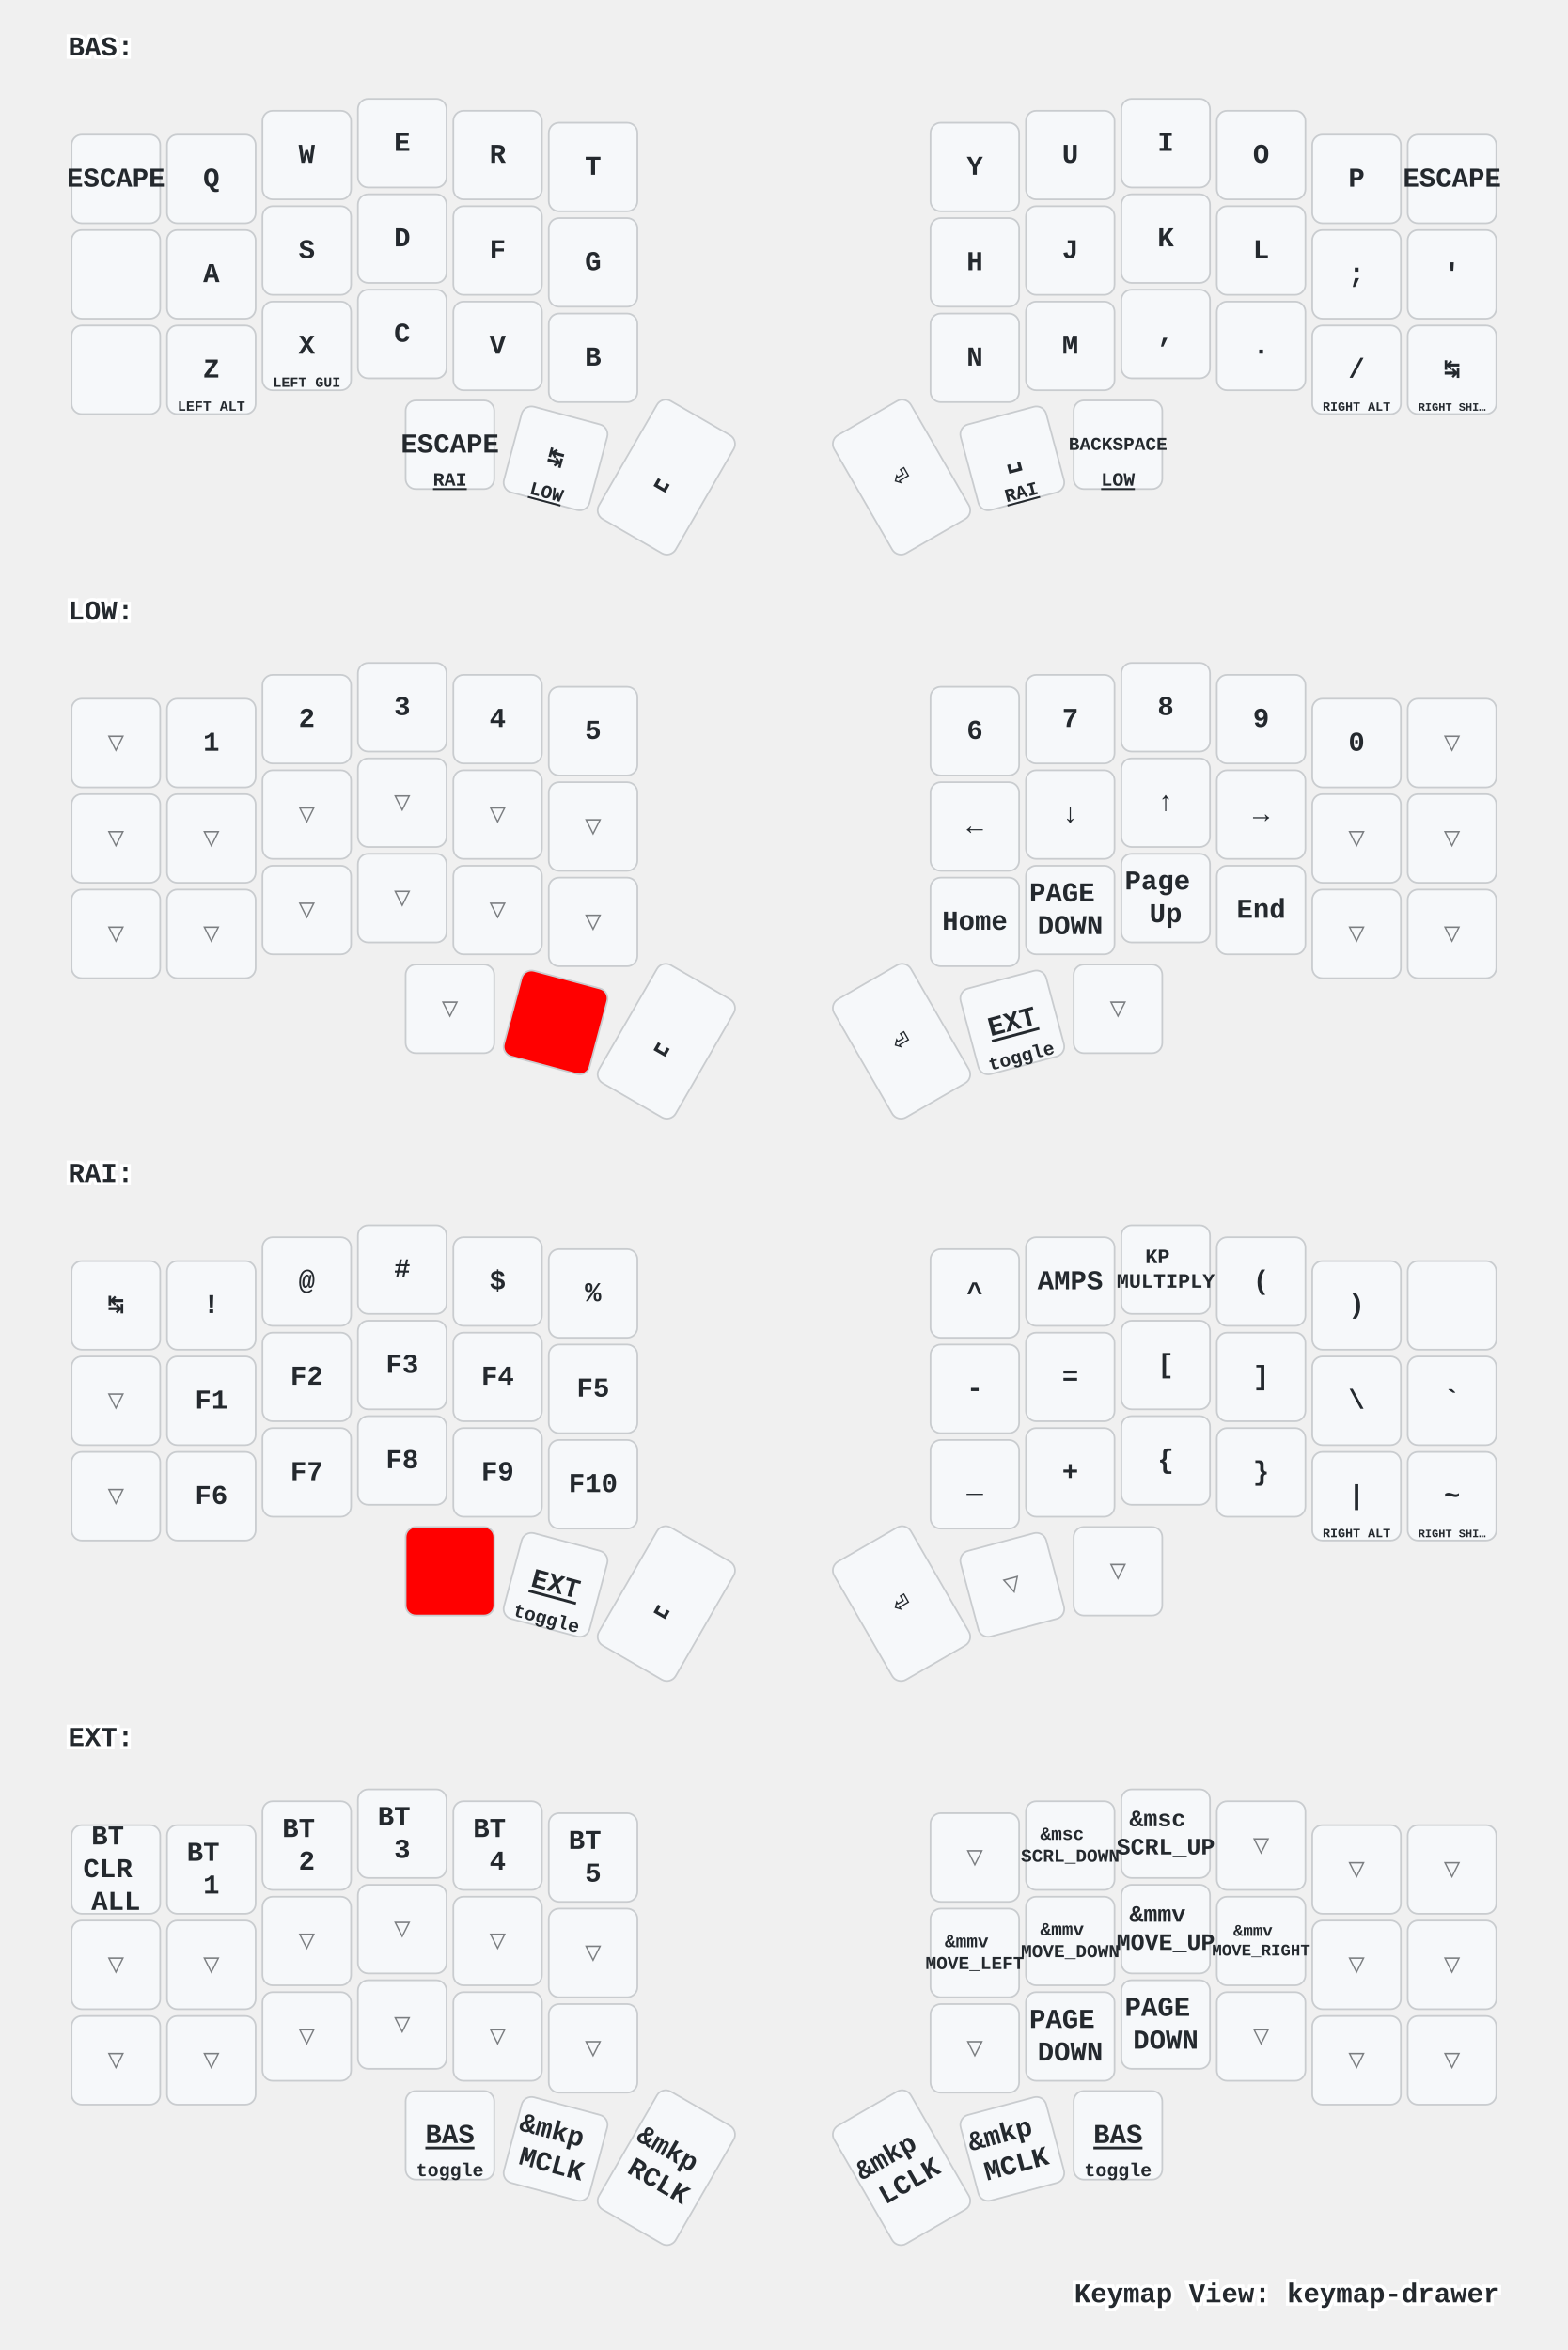
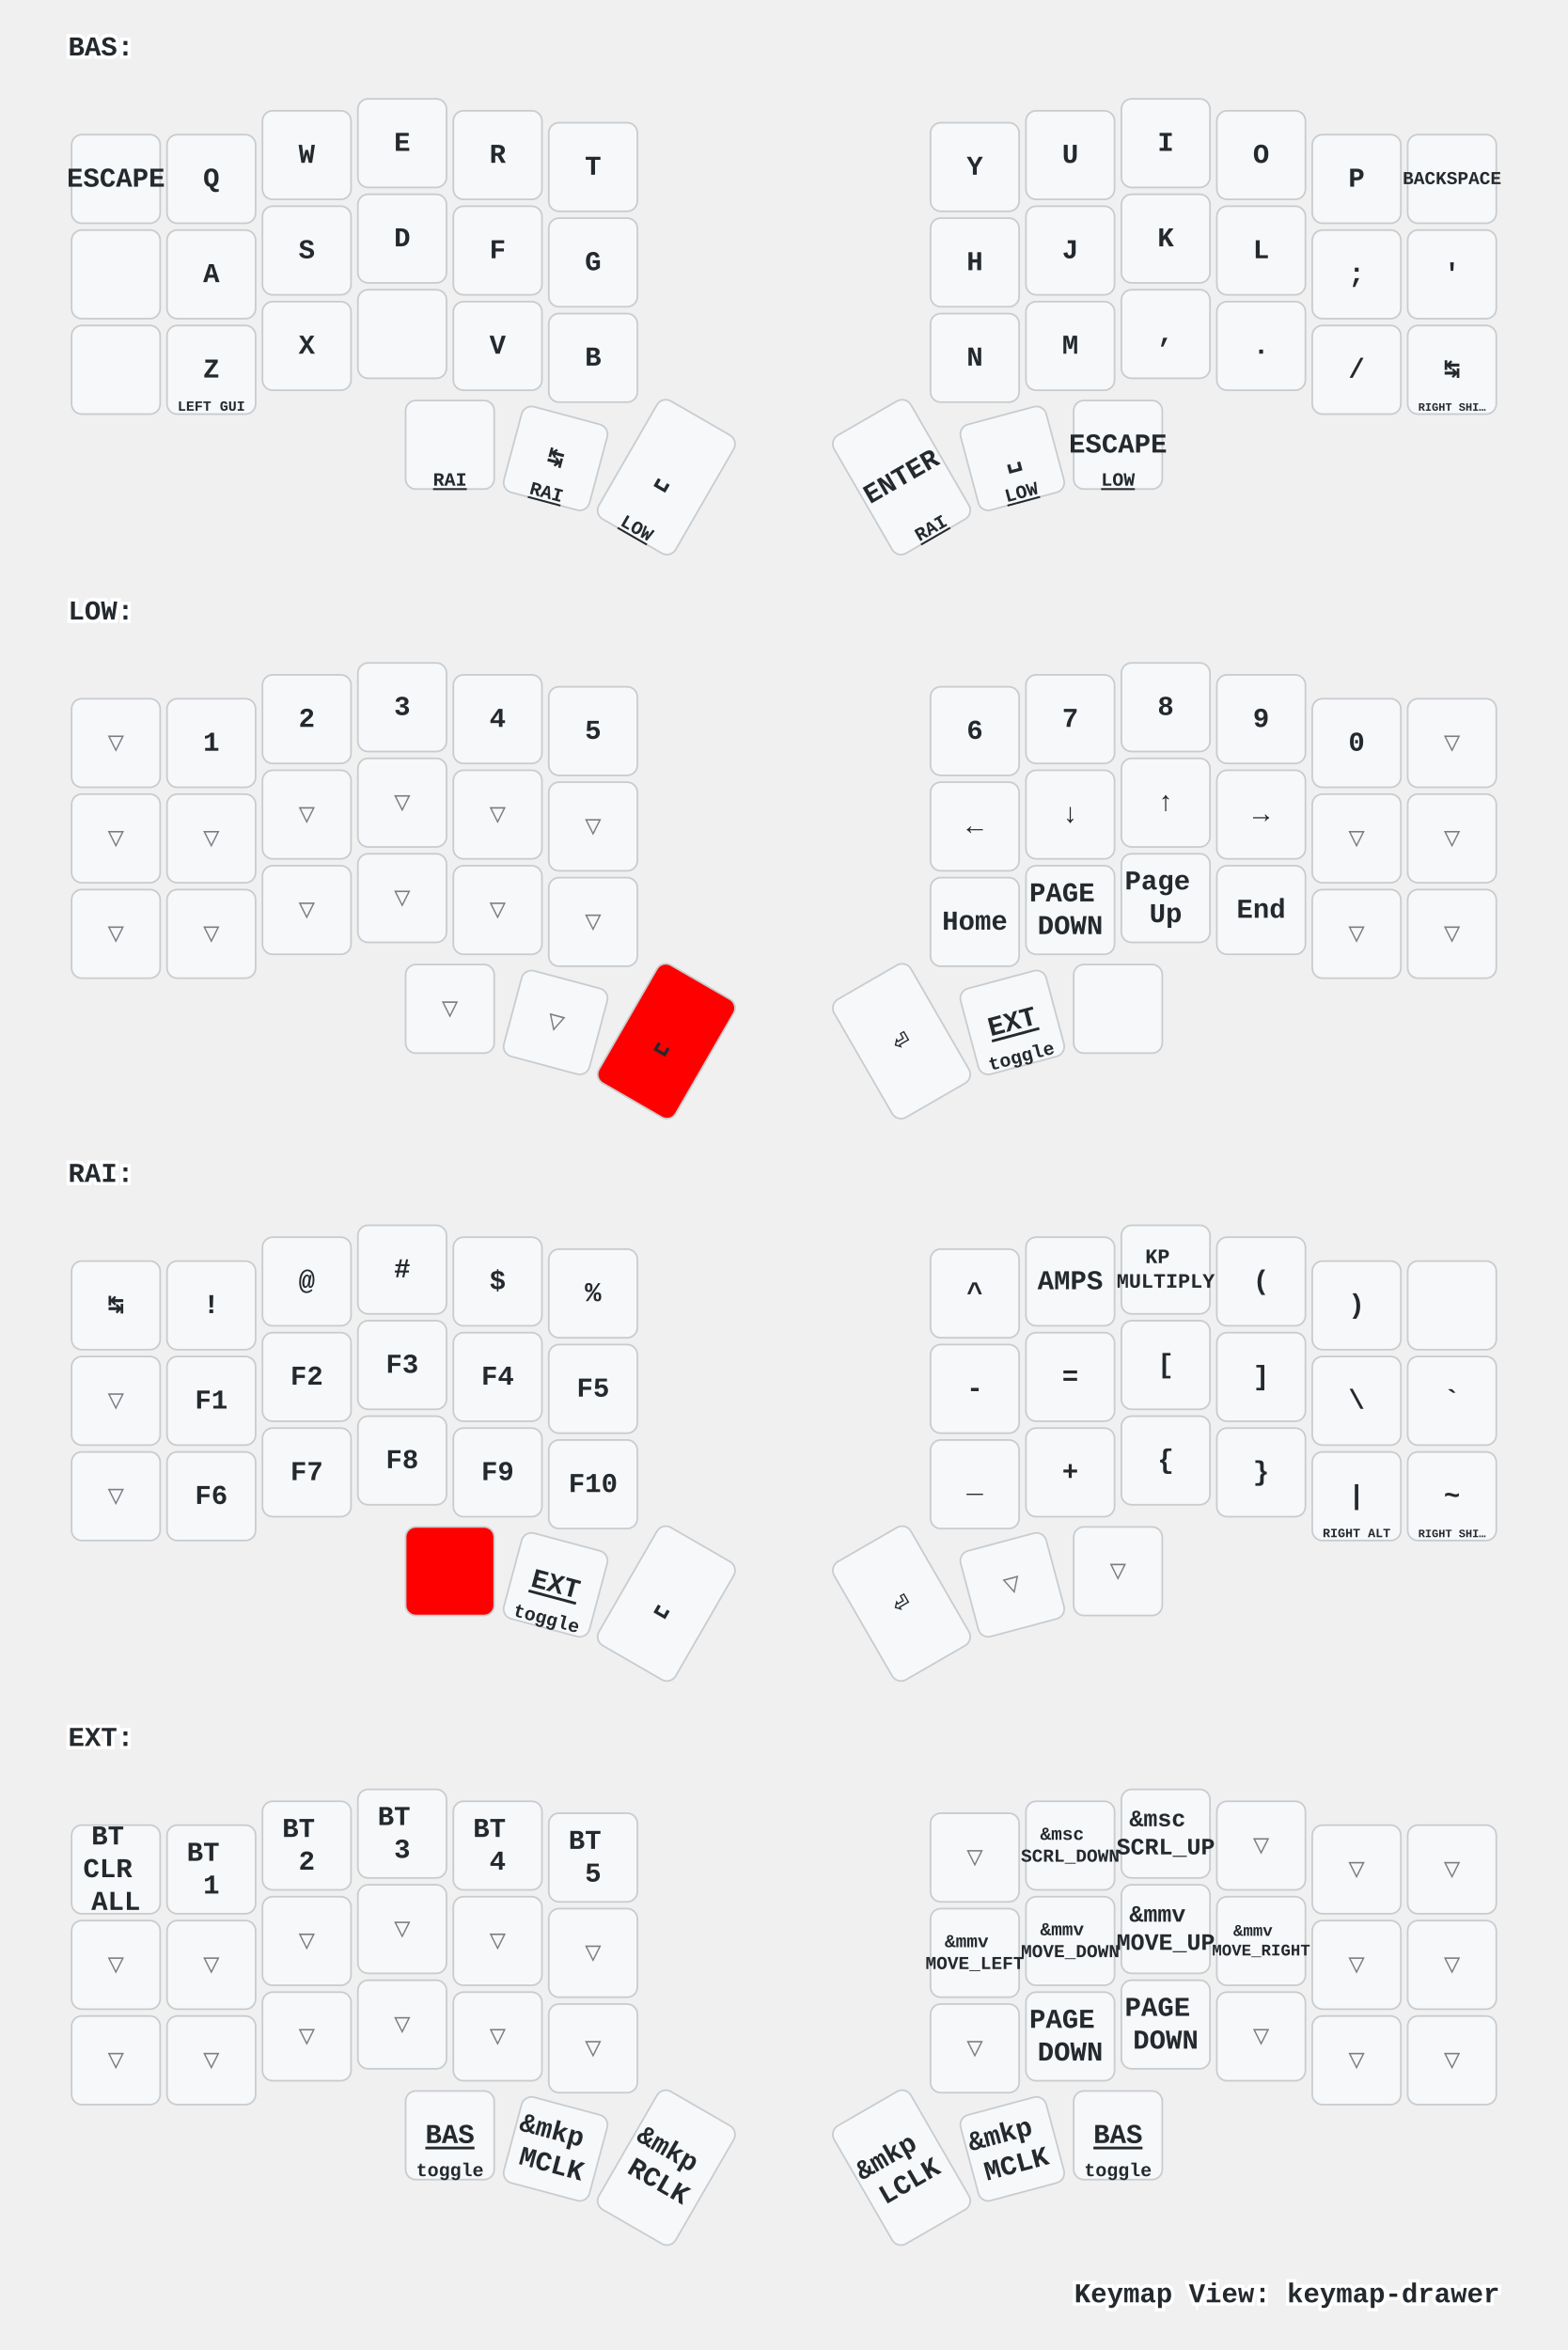
<svg xmlns="http://www.w3.org/2000/svg" xmlns:xlink="http://www.w3.org/1999/xlink" width="920" height="1379" viewBox="0 0 920 1379" class="keymap">
  <defs>/* start glyphs */
<svg id="mdi:apple-keyboard-command">
      <svg id="mdi-apple-keyboard-command" viewBox="0 0 24 24">
        <path d="M6,2A4,4 0 0,1 10,6V8H14V6A4,4 0 0,1 18,2A4,4 0 0,1 22,6A4,4 0 0,1 18,10H16V14H18A4,4 0 0,1 22,18A4,4 0 0,1 18,22A4,4 0 0,1 14,18V16H10V18A4,4 0 0,1 6,22A4,4 0 0,1 2,18A4,4 0 0,1 6,14H8V10H6A4,4 0 0,1 2,6A4,4 0 0,1 6,2M16,18A2,2 0 0,0 18,20A2,2 0 0,0 20,18A2,2 0 0,0 18,16H16V18M14,10H10V14H14V10M6,16A2,2 0 0,0 4,18A2,2 0 0,0 6,20A2,2 0 0,0 8,18V16H6M8,6A2,2 0 0,0 6,4A2,2 0 0,0 4,6A2,2 0 0,0 6,8H8V6M18,8A2,2 0 0,0 20,6A2,2 0 0,0 18,4A2,2 0 0,0 16,6V8H18Z" />
      </svg>
    </svg>
    <svg id="mdi:apple-keyboard-control">
      <svg id="mdi-apple-keyboard-control" viewBox="0 0 24 24">
        <path d="M19.78,11.78L18.36,13.19L12,6.83L5.64,13.19L4.22,11.78L12,4L19.78,11.78Z" />
+       </svg>
+     </svg>
+     <svg id="mdi:apple-keyboard-option">
+       <svg id="mdi-apple-keyboard-option" viewBox="0 0 24 24">
+         <path d="M3,4H9.11L16.15,18H21V20H14.88L7.84,6H3V4M14,4H21V6H14V4Z" />
      </svg>
    </svg>
    <svg id="mdi:apple-keyboard-shift">
      <svg id="mdi-apple-keyboard-shift" viewBox="0 0 24 24">
        <path d="M15,18V12H17.17L12,6.83L6.83,12H9V18H15M12,4L22,14H17V20H7V14H2L12,4Z" />
      </svg>
    </svg>
    <svg id="mdi:backspace-outline">
      <svg id="mdi-backspace-outline" viewBox="0 0 24 24">
        <path d="M19,15.59L17.59,17L14,13.41L10.41,17L9,15.59L12.59,12L9,8.41L10.41,7L14,10.59L17.59,7L19,8.41L15.41,12L19,15.59M22,3A2,2 0 0,1 24,5V19A2,2 0 0,1 22,21H7C6.31,21 5.77,20.64 5.41,20.11L0,12L5.41,3.88C5.77,3.35 6.31,3 7,3H22M22,5H7L2.28,12L7,19H22V5Z" />
      </svg>
    </svg>
  </defs>/* end glyphs */
<style>/* inherit to force styles through use tags */
svg path {
    fill: inherit;
}

/* font and background color specifications */
svg.keymap {
    font-family: SFMono-Regular,Consolas,Liberation Mono,Menlo,monospace;
    font-size: 14px;
    font-kerning: normal;
    text-rendering: optimizeLegibility;
    fill: #24292e;
}

/* default key styling */
rect.key {
    fill: #f6f8fa;
}

rect.key, rect.combo {
    stroke: #c9cccf;
    stroke-width: 1;
}

/* default key side styling, only used is draw_key_sides is set */
rect.side {
    filter: brightness(90%);
}

/* color accent for combo boxes */
rect.combo, rect.combo-separate {
    fill: #cdf;
}

/* color accent for held keys */
rect.held, rect.combo.held {
    fill: #fdd;
}

/* color accent for ghost (optional) keys */
rect.ghost, rect.combo.ghost {
    stroke-dasharray: 4, 4;
    stroke-width: 2;
}

text {
    text-anchor: middle;
    dominant-baseline: middle;
}

/* styling for layer labels */
text.label {
    font-weight: bold;
    text-anchor: start;
    stroke: white;
    stroke-width: 4;
    paint-order: stroke;
}

/* styling for optional footer */
text.footer {
    text-anchor: end;
    dominant-baseline: auto;
    stroke: white;
    stroke-width: 4;
    paint-order: stroke;
}

/* styling for combo tap, and key non-tap label text */
text.combo, text.hold, text.shifted, text.left, text.right {
    font-size: 11px;
}

text.hold {
    text-anchor: middle;
    dominant-baseline: auto;
}

text.shifted {
    text-anchor: middle;
    dominant-baseline: hanging;
}

text.left {
    text-anchor: start;
}

text.right {
    text-anchor: end;
}

text.layer-activator {
    text-decoration: underline;
}

/* styling for hold/shifted label text in combo box */
text.combo.hold, text.combo.shifted, text.combo.left, text.combo.right {
    font-size: 8px;
}

/* lighter symbol for transparent keys */
text.trans {
    fill: #7b7e81;
}

/* styling for combo dendrons */
path.combo {
    stroke-width: 1;
    stroke: gray;
    fill: none;
}

/* Start Tabler Icons Cleanup */
/* cannot use height/width with glyphs */
.icon-tabler &gt; path {
    fill: inherit;
    stroke: inherit;
    stroke-width: 2;
}
/* hide tabler's default box */
.icon-tabler &gt; path[stroke="none"][fill="none"] {
    visibility: hidden;
}
/* End Tabler Icons Cleanup */

/* For default sytles, see https://github.com/caksoylar/keymap-drawer/blob/main/keymap_drawer/config.py#L85 */

svg.keymap {
  font-family: Ubuntu Mono, Inconsolata, Consolas, Liberation Mono, Menlo, monospace;
  font-size: 16px;
  font-weight: bold;
  text-rendering: optimizeLegibility;
}

/* Color accent for held keys
red = #f00
green = #0f0
blue = #00f
yellow = #ff0
cyan = #0ff
magenta = #f0f
white = #fff
black = #000
grey = #888
light grey = #ccc
#ffc
*/
rect.held, rect.combo.held {
    fill: #f00;
}

/* Technique borrowed and extended from https://github.com/englmaxi/zmk-config/blob/master/keymap-drawer/config.yaml */
.sym_sub_text.tap {
  translate: -5px 2px;
  font-size: 20px;
}
.sym_sub_text.shifted {
  translate: 10px 13px;
  font-size: 10px;
  opacity: 1.0;
}
.combo.sym_sub_text.tap {
  translate: -1px 1px;
}
.combo.sym_sub_text.shifted {
  translate: 7px 5px;
  font-size: 10px;
  opacity: 1.0;
}

/* Toggle */
.toggle.shifted {
  translate: -10px 12px;
}

.toggle.hold {
  translate: 13px -23px;
}

/* Variant for tap-dances */
.tap_dance.tap {
  translate: -7px 0px;
  font-size: 12px;
}
.tap_dance.shifted {
  translate: 7px 17px;
  font-size: 12px;
  opacity: 1.0;
}

/* Variant for symbol next to symbol */
.sym_by_sym.tap {
  translate: -6px 0px;
}
.sym_by_sym.shifted {
  translate: 10px 12px;
  opacity: 1.0;
}

.combo.sym_by_sym.tap {
  translate: -35px 0px;
}
.combo.sym_by_sym.shifted {
  translate: 35px 20px;
  opacity: 1.0;
}

.combo.sym_by_sym.hold {
  visibility: hidden;
}

/* hide hold box for combo sym_by_sym */
.combo.sym_by_sym.hold &gt; path[stroke="none"][fill="none"] {
  visibility: hidden;
}
</style>
  <g transform="translate(40, 0)" class="layer-BAS">
    <text x="0" y="28" class="label" id="BAS">BAS:</text>
    <g transform="translate(0, 56)">
      <g transform="translate(28, 49)" class="key keypos-0">
        <rect rx="6" ry="6" x="-26" y="-26" width="52" height="52" class="key" />
        <text x="0" y="0" class="key tap">ESCAPE</text>
      </g>
      <g transform="translate(84, 49)" class="key keypos-1">
        <rect rx="6" ry="6" x="-26" y="-26" width="52" height="52" class="key" />
        <text x="0" y="0" class="key tap">Q</text>
      </g>
      <g transform="translate(140, 35)" class="key keypos-2">
        <rect rx="6" ry="6" x="-26" y="-26" width="52" height="52" class="key" />
        <text x="0" y="0" class="key tap">W</text>
      </g>
      <g transform="translate(196, 28)" class="key keypos-3">
        <rect rx="6" ry="6" x="-26" y="-26" width="52" height="52" class="key" />
        <text x="0" y="0" class="key tap">E</text>
      </g>
      <g transform="translate(252, 35)" class="key keypos-4">
        <rect rx="6" ry="6" x="-26" y="-26" width="52" height="52" class="key" />
        <text x="0" y="0" class="key tap">R</text>
      </g>
      <g transform="translate(308, 42)" class="key keypos-5">
        <rect rx="6" ry="6" x="-26" y="-26" width="52" height="52" class="key" />
        <text x="0" y="0" class="key tap">T</text>
      </g>
      <g transform="translate(532, 42)" class="key keypos-6">
        <rect rx="6" ry="6" x="-26" y="-26" width="52" height="52" class="key" />
        <text x="0" y="0" class="key tap">Y</text>
      </g>
      <g transform="translate(588, 35)" class="key keypos-7">
        <rect rx="6" ry="6" x="-26" y="-26" width="52" height="52" class="key" />
        <text x="0" y="0" class="key tap">U</text>
      </g>
      <g transform="translate(644, 28)" class="key keypos-8">
        <rect rx="6" ry="6" x="-26" y="-26" width="52" height="52" class="key" />
        <text x="0" y="0" class="key tap">I</text>
      </g>
      <g transform="translate(700, 35)" class="key keypos-9">
        <rect rx="6" ry="6" x="-26" y="-26" width="52" height="52" class="key" />
        <text x="0" y="0" class="key tap">O</text>
      </g>
      <g transform="translate(756, 49)" class="key keypos-10">
        <rect rx="6" ry="6" x="-26" y="-26" width="52" height="52" class="key" />
        <text x="0" y="0" class="key tap">P</text>
      </g>
      <g transform="translate(812, 49)" class="key keypos-11">
        <rect rx="6" ry="6" x="-26" y="-26" width="52" height="52" class="key" />
-         <text x="0" y="0" class="key tap">ESCAPE</text>
+         <text x="0" y="0" class="key tap">
+           <tspan style="font-size: 67%">BACKSPACE</tspan>
+         </text>
      </g>
      <g transform="translate(28, 105)" class="key keypos-12">
        <rect rx="6" ry="6" x="-26" y="-26" width="52" height="52" class="key" />
        <use href="#mdi:apple-keyboard-control" xlink:href="#mdi:apple-keyboard-control" x="-9" y="-9" height="18" width="18.0" class="key tap glyph mdi:apple-keyboard-control" />
      </g>
      <g transform="translate(84, 105)" class="key keypos-13">
        <rect rx="6" ry="6" x="-26" y="-26" width="52" height="52" class="key" />
        <text x="0" y="0" class="key tap">A</text>
      </g>
      <g transform="translate(140, 91)" class="key keypos-14">
        <rect rx="6" ry="6" x="-26" y="-26" width="52" height="52" class="key" />
        <text x="0" y="0" class="key tap">S</text>
      </g>
      <g transform="translate(196, 84)" class="key keypos-15">
        <rect rx="6" ry="6" x="-26" y="-26" width="52" height="52" class="key" />
        <text x="0" y="0" class="key tap">D</text>
      </g>
      <g transform="translate(252, 91)" class="key keypos-16">
        <rect rx="6" ry="6" x="-26" y="-26" width="52" height="52" class="key" />
        <text x="0" y="0" class="key tap">F</text>
      </g>
      <g transform="translate(308, 98)" class="key keypos-17">
        <rect rx="6" ry="6" x="-26" y="-26" width="52" height="52" class="key" />
        <text x="0" y="0" class="key tap">G</text>
      </g>
      <g transform="translate(532, 98)" class="key keypos-18">
        <rect rx="6" ry="6" x="-26" y="-26" width="52" height="52" class="key" />
        <text x="0" y="0" class="key tap">H</text>
      </g>
      <g transform="translate(588, 91)" class="key keypos-19">
        <rect rx="6" ry="6" x="-26" y="-26" width="52" height="52" class="key" />
        <text x="0" y="0" class="key tap">J</text>
      </g>
      <g transform="translate(644, 84)" class="key keypos-20">
        <rect rx="6" ry="6" x="-26" y="-26" width="52" height="52" class="key" />
        <text x="0" y="0" class="key tap">K</text>
      </g>
      <g transform="translate(700, 91)" class="key keypos-21">
        <rect rx="6" ry="6" x="-26" y="-26" width="52" height="52" class="key" />
        <text x="0" y="0" class="key tap">L</text>
      </g>
      <g transform="translate(756, 105)" class="key keypos-22">
        <rect rx="6" ry="6" x="-26" y="-26" width="52" height="52" class="key" />
        <text x="0" y="0" class="key tap">;</text>
      </g>
      <g transform="translate(812, 105)" class="key keypos-23">
        <rect rx="6" ry="6" x="-26" y="-26" width="52" height="52" class="key" />
        <text x="0" y="0" class="key tap">'</text>
        <use href="#mdi:apple-keyboard-control" xlink:href="#mdi:apple-keyboard-control" x="-8" y="9" height="15" width="15.0" class="key hold glyph mdi:apple-keyboard-control" />
      </g>
      <g transform="translate(28, 161)" class="key keypos-24">
        <rect rx="6" ry="6" x="-26" y="-26" width="52" height="52" class="key" />
        <use href="#mdi:apple-keyboard-shift" xlink:href="#mdi:apple-keyboard-shift" x="-9" y="-9" height="18" width="18.0" class="key tap glyph mdi:apple-keyboard-shift" />
      </g>
      <g transform="translate(84, 161)" class="key keypos-25">
        <rect rx="6" ry="6" x="-26" y="-26" width="52" height="52" class="key" />
        <text x="0" y="0" class="key tap">Z</text>
        <text x="0" y="24" class="key hold">
-           <tspan style="font-size: 75%">LEFT ALT</tspan>
+           <tspan style="font-size: 75%">LEFT GUI</tspan>
        </text>
      </g>
      <g transform="translate(140, 147)" class="key keypos-26">
        <rect rx="6" ry="6" x="-26" y="-26" width="52" height="52" class="key" />
        <text x="0" y="0" class="key tap">X</text>
-         <text x="0" y="24" class="key hold">
-           <tspan style="font-size: 75%">LEFT GUI</tspan>
-         </text>
+         <use href="#mdi:apple-keyboard-option" xlink:href="#mdi:apple-keyboard-option" x="-8" y="9" height="15" width="15.0" class="key hold glyph mdi:apple-keyboard-option" />
      </g>
      <g transform="translate(196, 140)" class="key keypos-27">
        <rect rx="6" ry="6" x="-26" y="-26" width="52" height="52" class="key" />
-         <text x="0" y="0" class="key tap">C</text>
-         <use href="#mdi:apple-keyboard-control" xlink:href="#mdi:apple-keyboard-control" x="-8" y="9" height="15" width="15.0" class="key hold glyph mdi:apple-keyboard-control" />
+         <use href="#mdi:apple-keyboard-control" xlink:href="#mdi:apple-keyboard-control" x="-9" y="-9" height="18" width="18.0" class="key tap glyph mdi:apple-keyboard-control" />
      </g>
      <g transform="translate(252, 147)" class="key keypos-28">
        <rect rx="6" ry="6" x="-26" y="-26" width="52" height="52" class="key" />
        <text x="0" y="0" class="key tap">V</text>
      </g>
      <g transform="translate(308, 154)" class="key keypos-29">
        <rect rx="6" ry="6" x="-26" y="-26" width="52" height="52" class="key" />
        <text x="0" y="0" class="key tap">B</text>
      </g>
      <g transform="translate(532, 154)" class="key keypos-30">
        <rect rx="6" ry="6" x="-26" y="-26" width="52" height="52" class="key" />
        <text x="0" y="0" class="key tap">N</text>
      </g>
      <g transform="translate(588, 147)" class="key keypos-31">
        <rect rx="6" ry="6" x="-26" y="-26" width="52" height="52" class="key" />
        <text x="0" y="0" class="key tap">M</text>
      </g>
      <g transform="translate(644, 140)" class="key keypos-32">
        <rect rx="6" ry="6" x="-26" y="-26" width="52" height="52" class="key" />
        <text x="0" y="0" class="key tap">,</text>
-         <use href="#mdi:apple-keyboard-control" xlink:href="#mdi:apple-keyboard-control" x="-8" y="9" height="15" width="15.0" class="key hold glyph mdi:apple-keyboard-control" />
      </g>
      <g transform="translate(700, 147)" class="key keypos-33">
        <rect rx="6" ry="6" x="-26" y="-26" width="52" height="52" class="key" />
        <text x="0" y="0" class="key tap">.</text>
+         <use href="#mdi:apple-keyboard-option" xlink:href="#mdi:apple-keyboard-option" x="-8" y="9" height="15" width="15.0" class="key hold glyph mdi:apple-keyboard-option" />
+       </g>
+       <g transform="translate(756, 161)" class="key keypos-34">
+         <rect rx="6" ry="6" x="-26" y="-26" width="52" height="52" class="key" />
+         <text x="0" y="0" class="key tap">/</text>
        <use href="#mdi:apple-keyboard-command" xlink:href="#mdi:apple-keyboard-command" x="-8" y="9" height="15" width="15.0" class="key hold glyph mdi:apple-keyboard-command" />
-       </g>
-       <g transform="translate(756, 161)" class="key keypos-34">
-         <rect rx="6" ry="6" x="-26" y="-26" width="52" height="52" class="key" />
-         <text x="0" y="0" class="key tap">/</text>
-         <text x="0" y="24" class="key hold">
-           <tspan style="font-size: 67%">RIGHT ALT</tspan>
-         </text>
      </g>
      <g transform="translate(812, 161)" class="key keypos-35">
        <rect rx="6" ry="6" x="-26" y="-26" width="52" height="52" class="key" />
        <text x="0" y="0" class="key tap">↹</text>
        <text x="0" y="24" class="key hold">
          <tspan style="font-size: 60%">RIGHT SHI…</tspan>
        </text>
      </g>
      <g transform="translate(224, 205)" class="key keypos-36">
        <rect rx="6" ry="6" x="-26" y="-26" width="52" height="52" class="key" />
-         <text x="0" y="0" class="key tap">ESCAPE</text>
+         <use href="#mdi:apple-keyboard-command" xlink:href="#mdi:apple-keyboard-command" x="-9" y="-9" height="18" width="18.0" class="key tap glyph mdi:apple-keyboard-command" />
        <a href="#RAI">
          <text x="0" y="24" class="key hold layer-activator">RAI</text>
        </a>
      </g>
      <g transform="translate(286, 213) rotate(15.0)" class="key keypos-37">
        <rect rx="6" ry="6" x="-26" y="-26" width="52" height="52" class="key" />
        <text x="0" y="0" class="key tap">↹</text>
+         <a href="#RAI">
+           <text x="0" y="24" class="key hold layer-activator">RAI</text>
+         </a>
+       </g>
+       <g transform="translate(351, 224) rotate(30.0)" class="key keypos-38">
+         <rect rx="6" ry="6" x="-26" y="-40" width="52" height="80" class="key" />
+         <text x="0" y="0" class="key tap">␣</text>
+         <a href="#LOW">
+           <text x="0" y="38" class="key hold layer-activator">LOW</text>
+         </a>
+       </g>
+       <g transform="translate(489, 224) rotate(-30.0)" class="key keypos-39">
+         <rect rx="6" ry="6" x="-26" y="-40" width="52" height="80" class="key" />
+         <text x="0" y="0" class="key tap">ENTER</text>
+         <a href="#RAI">
+           <text x="0" y="38" class="key hold layer-activator">RAI</text>
+         </a>
+       </g>
+       <g transform="translate(554, 213) rotate(-15.0)" class="key keypos-40">
+         <rect rx="6" ry="6" x="-26" y="-26" width="52" height="52" class="key" />
+         <text x="0" y="0" class="key tap">␣</text>
        <a href="#LOW">
          <text x="0" y="24" class="key hold layer-activator">LOW</text>
        </a>
      </g>
-       <g transform="translate(351, 224) rotate(30.0)" class="key keypos-38">
-         <rect rx="6" ry="6" x="-26" y="-40" width="52" height="80" class="key" />
-         <text x="0" y="0" class="key tap">␣</text>
-       </g>
-       <g transform="translate(489, 224) rotate(-30.0)" class="key keypos-39">
-         <rect rx="6" ry="6" x="-26" y="-40" width="52" height="80" class="key" />
-         <text x="0" y="0" class="key tap">⏎</text>
-       </g>
-       <g transform="translate(554, 213) rotate(-15.0)" class="key keypos-40">
-         <rect rx="6" ry="6" x="-26" y="-26" width="52" height="52" class="key" />
-         <text x="0" y="0" class="key tap">␣</text>
-         <a href="#RAI">
-           <text x="0" y="24" class="key hold layer-activator">RAI</text>
-         </a>
-       </g>
      <g transform="translate(616, 205)" class="key keypos-41">
        <rect rx="6" ry="6" x="-26" y="-26" width="52" height="52" class="key" />
-         <text x="0" y="0" class="key tap">
-           <tspan style="font-size: 67%">BACKSPACE</tspan>
-         </text>
+         <text x="0" y="0" class="key tap">ESCAPE</text>
        <a href="#LOW">
          <text x="0" y="24" class="key hold layer-activator">LOW</text>
        </a>
      </g>
    </g>
  </g>
  <g transform="translate(40, 331)" class="layer-LOW">
    <text x="0" y="28" class="label" id="LOW">LOW:</text>
    <g transform="translate(0, 56)">
      <g transform="translate(28, 49)" class="key trans keypos-0">
        <rect rx="6" ry="6" x="-26" y="-26" width="52" height="52" class="key trans" />
        <text x="0" y="0" class="key trans tap">▽</text>
      </g>
      <g transform="translate(84, 49)" class="key keypos-1">
        <rect rx="6" ry="6" x="-26" y="-26" width="52" height="52" class="key" />
        <text x="0" y="0" class="key tap">1</text>
      </g>
      <g transform="translate(140, 35)" class="key keypos-2">
        <rect rx="6" ry="6" x="-26" y="-26" width="52" height="52" class="key" />
        <text x="0" y="0" class="key tap">2</text>
      </g>
      <g transform="translate(196, 28)" class="key keypos-3">
        <rect rx="6" ry="6" x="-26" y="-26" width="52" height="52" class="key" />
        <text x="0" y="0" class="key tap">3</text>
      </g>
      <g transform="translate(252, 35)" class="key keypos-4">
        <rect rx="6" ry="6" x="-26" y="-26" width="52" height="52" class="key" />
        <text x="0" y="0" class="key tap">4</text>
      </g>
      <g transform="translate(308, 42)" class="key keypos-5">
        <rect rx="6" ry="6" x="-26" y="-26" width="52" height="52" class="key" />
        <text x="0" y="0" class="key tap">5</text>
      </g>
      <g transform="translate(532, 42)" class="key keypos-6">
        <rect rx="6" ry="6" x="-26" y="-26" width="52" height="52" class="key" />
        <text x="0" y="0" class="key tap">6</text>
      </g>
      <g transform="translate(588, 35)" class="key keypos-7">
        <rect rx="6" ry="6" x="-26" y="-26" width="52" height="52" class="key" />
        <text x="0" y="0" class="key tap">7</text>
      </g>
      <g transform="translate(644, 28)" class="key keypos-8">
        <rect rx="6" ry="6" x="-26" y="-26" width="52" height="52" class="key" />
        <text x="0" y="0" class="key tap">8</text>
      </g>
      <g transform="translate(700, 35)" class="key keypos-9">
        <rect rx="6" ry="6" x="-26" y="-26" width="52" height="52" class="key" />
        <text x="0" y="0" class="key tap">9</text>
      </g>
      <g transform="translate(756, 49)" class="key keypos-10">
        <rect rx="6" ry="6" x="-26" y="-26" width="52" height="52" class="key" />
        <text x="0" y="0" class="key tap">0</text>
      </g>
      <g transform="translate(812, 49)" class="key trans keypos-11">
        <rect rx="6" ry="6" x="-26" y="-26" width="52" height="52" class="key trans" />
        <text x="0" y="0" class="key trans tap">▽</text>
      </g>
      <g transform="translate(28, 105)" class="key trans keypos-12">
        <rect rx="6" ry="6" x="-26" y="-26" width="52" height="52" class="key trans" />
        <text x="0" y="0" class="key trans tap">▽</text>
      </g>
      <g transform="translate(84, 105)" class="key trans keypos-13">
        <rect rx="6" ry="6" x="-26" y="-26" width="52" height="52" class="key trans" />
        <text x="0" y="0" class="key trans tap">▽</text>
      </g>
      <g transform="translate(140, 91)" class="key trans keypos-14">
        <rect rx="6" ry="6" x="-26" y="-26" width="52" height="52" class="key trans" />
        <text x="0" y="0" class="key trans tap">▽</text>
      </g>
      <g transform="translate(196, 84)" class="key trans keypos-15">
        <rect rx="6" ry="6" x="-26" y="-26" width="52" height="52" class="key trans" />
        <text x="0" y="0" class="key trans tap">▽</text>
      </g>
      <g transform="translate(252, 91)" class="key trans keypos-16">
        <rect rx="6" ry="6" x="-26" y="-26" width="52" height="52" class="key trans" />
        <text x="0" y="0" class="key trans tap">▽</text>
      </g>
      <g transform="translate(308, 98)" class="key trans keypos-17">
        <rect rx="6" ry="6" x="-26" y="-26" width="52" height="52" class="key trans" />
        <text x="0" y="0" class="key trans tap">▽</text>
      </g>
      <g transform="translate(532, 98)" class="key keypos-18">
        <rect rx="6" ry="6" x="-26" y="-26" width="52" height="52" class="key" />
        <text x="0" y="0" class="key tap">←</text>
      </g>
      <g transform="translate(588, 91)" class="key keypos-19">
        <rect rx="6" ry="6" x="-26" y="-26" width="52" height="52" class="key" />
        <text x="0" y="0" class="key tap">↓</text>
      </g>
      <g transform="translate(644, 84)" class="key keypos-20">
        <rect rx="6" ry="6" x="-26" y="-26" width="52" height="52" class="key" />
        <text x="0" y="0" class="key tap">↑</text>
      </g>
      <g transform="translate(700, 91)" class="key keypos-21">
        <rect rx="6" ry="6" x="-26" y="-26" width="52" height="52" class="key" />
        <text x="0" y="0" class="key tap">→</text>
      </g>
      <g transform="translate(756, 105)" class="key trans keypos-22">
        <rect rx="6" ry="6" x="-26" y="-26" width="52" height="52" class="key trans" />
        <text x="0" y="0" class="key trans tap">▽</text>
      </g>
      <g transform="translate(812, 105)" class="key trans keypos-23">
        <rect rx="6" ry="6" x="-26" y="-26" width="52" height="52" class="key trans" />
        <text x="0" y="0" class="key trans tap">▽</text>
      </g>
      <g transform="translate(28, 161)" class="key trans keypos-24">
        <rect rx="6" ry="6" x="-26" y="-26" width="52" height="52" class="key trans" />
        <text x="0" y="0" class="key trans tap">▽</text>
      </g>
      <g transform="translate(84, 161)" class="key trans keypos-25">
        <rect rx="6" ry="6" x="-26" y="-26" width="52" height="52" class="key trans" />
        <text x="0" y="0" class="key trans tap">▽</text>
      </g>
      <g transform="translate(140, 147)" class="key trans keypos-26">
        <rect rx="6" ry="6" x="-26" y="-26" width="52" height="52" class="key trans" />
        <text x="0" y="0" class="key trans tap">▽</text>
      </g>
      <g transform="translate(196, 140)" class="key trans keypos-27">
        <rect rx="6" ry="6" x="-26" y="-26" width="52" height="52" class="key trans" />
        <text x="0" y="0" class="key trans tap">▽</text>
      </g>
      <g transform="translate(252, 147)" class="key trans keypos-28">
        <rect rx="6" ry="6" x="-26" y="-26" width="52" height="52" class="key trans" />
        <text x="0" y="0" class="key trans tap">▽</text>
      </g>
      <g transform="translate(308, 154)" class="key trans keypos-29">
        <rect rx="6" ry="6" x="-26" y="-26" width="52" height="52" class="key trans" />
        <text x="0" y="0" class="key trans tap">▽</text>
      </g>
      <g transform="translate(532, 154)" class="key keypos-30">
        <rect rx="6" ry="6" x="-26" y="-26" width="52" height="52" class="key" />
        <text x="0" y="0" class="key tap">Home</text>
      </g>
      <g transform="translate(588, 147)" class="key keypos-31">
        <rect rx="6" ry="6" x="-26" y="-26" width="52" height="52" class="key" />
        <text x="0" y="0" class="key tap">
          <tspan x="0" dy="-0.6em">PAGE</tspan>
          <tspan x="0" dy="1.2em">DOWN</tspan>
        </text>
      </g>
      <g transform="translate(644, 140)" class="key keypos-32">
        <rect rx="6" ry="6" x="-26" y="-26" width="52" height="52" class="key" />
        <text x="0" y="0" class="key tap">
          <tspan x="0" dy="-0.6em">Page</tspan>
          <tspan x="0" dy="1.2em">Up</tspan>
        </text>
      </g>
      <g transform="translate(700, 147)" class="key keypos-33">
        <rect rx="6" ry="6" x="-26" y="-26" width="52" height="52" class="key" />
        <text x="0" y="0" class="key tap">End</text>
      </g>
      <g transform="translate(756, 161)" class="key trans keypos-34">
        <rect rx="6" ry="6" x="-26" y="-26" width="52" height="52" class="key trans" />
        <text x="0" y="0" class="key trans tap">▽</text>
      </g>
      <g transform="translate(812, 161)" class="key trans keypos-35">
        <rect rx="6" ry="6" x="-26" y="-26" width="52" height="52" class="key trans" />
        <text x="0" y="0" class="key trans tap">▽</text>
      </g>
      <g transform="translate(224, 205)" class="key trans keypos-36">
        <rect rx="6" ry="6" x="-26" y="-26" width="52" height="52" class="key trans" />
        <text x="0" y="0" class="key trans tap">▽</text>
      </g>
-       <g transform="translate(286, 213) rotate(15.0)" class="key held keypos-37">
-         <rect rx="6" ry="6" x="-26" y="-26" width="52" height="52" class="key held" />
-       </g>
-       <g transform="translate(351, 224) rotate(30.0)" class="key keypos-38">
-         <rect rx="6" ry="6" x="-26" y="-40" width="52" height="80" class="key" />
-         <text x="0" y="0" class="key tap">␣</text>
+       <g transform="translate(286, 213) rotate(15.0)" class="key trans keypos-37">
+         <rect rx="6" ry="6" x="-26" y="-26" width="52" height="52" class="key trans" />
+         <text x="0" y="0" class="key trans tap">▽</text>
+       </g>
+       <g transform="translate(351, 224) rotate(30.0)" class="key held keypos-38">
+         <rect rx="6" ry="6" x="-26" y="-40" width="52" height="80" class="key held" />
+         <text x="0" y="0" class="key held tap">␣</text>
      </g>
      <g transform="translate(489, 224) rotate(-30.0)" class="key keypos-39">
        <rect rx="6" ry="6" x="-26" y="-40" width="52" height="80" class="key" />
        <text x="0" y="0" class="key tap">⏎</text>
      </g>
      <g transform="translate(554, 213) rotate(-15.0)" class="key keypos-40">
        <rect rx="6" ry="6" x="-26" y="-26" width="52" height="52" class="key" />
        <a href="#EXT">
          <text x="0" y="0" class="key tap layer-activator">EXT</text>
        </a>
        <text x="0" y="24" class="key hold">toggle</text>
      </g>
-       <g transform="translate(616, 205)" class="key trans keypos-41">
-         <rect rx="6" ry="6" x="-26" y="-26" width="52" height="52" class="key trans" />
-         <text x="0" y="0" class="key trans tap">▽</text>
+       <g transform="translate(616, 205)" class="key keypos-41">
+         <rect rx="6" ry="6" x="-26" y="-26" width="52" height="52" class="key" />
+         <use href="#mdi:apple-keyboard-command" xlink:href="#mdi:apple-keyboard-command" x="-9" y="-9" height="18" width="18.0" class="key tap glyph mdi:apple-keyboard-command" />
      </g>
    </g>
  </g>
  <g transform="translate(40, 661)" class="layer-RAI">
    <text x="0" y="28" class="label" id="RAI">RAI:</text>
    <g transform="translate(0, 56)">
      <g transform="translate(28, 49)" class="key keypos-0">
        <rect rx="6" ry="6" x="-26" y="-26" width="52" height="52" class="key" />
        <text x="0" y="0" class="key tap">↹</text>
      </g>
      <g transform="translate(84, 49)" class="key keypos-1">
        <rect rx="6" ry="6" x="-26" y="-26" width="52" height="52" class="key" />
        <text x="0" y="0" class="key tap">!</text>
      </g>
      <g transform="translate(140, 35)" class="key keypos-2">
        <rect rx="6" ry="6" x="-26" y="-26" width="52" height="52" class="key" />
        <text x="0" y="0" class="key tap">@</text>
      </g>
      <g transform="translate(196, 28)" class="key keypos-3">
        <rect rx="6" ry="6" x="-26" y="-26" width="52" height="52" class="key" />
        <text x="0" y="0" class="key tap">#</text>
      </g>
      <g transform="translate(252, 35)" class="key keypos-4">
        <rect rx="6" ry="6" x="-26" y="-26" width="52" height="52" class="key" />
        <text x="0" y="0" class="key tap">$</text>
      </g>
      <g transform="translate(308, 42)" class="key keypos-5">
        <rect rx="6" ry="6" x="-26" y="-26" width="52" height="52" class="key" />
        <text x="0" y="0" class="key tap">%</text>
      </g>
      <g transform="translate(532, 42)" class="key keypos-6">
        <rect rx="6" ry="6" x="-26" y="-26" width="52" height="52" class="key" />
        <text x="0" y="0" class="key tap">^</text>
      </g>
      <g transform="translate(588, 35)" class="key keypos-7">
        <rect rx="6" ry="6" x="-26" y="-26" width="52" height="52" class="key" />
        <text x="0" y="0" class="key tap">AMPS</text>
      </g>
      <g transform="translate(644, 28)" class="key keypos-8">
        <rect rx="6" ry="6" x="-26" y="-26" width="52" height="52" class="key" />
        <text x="0" y="0" class="key tap">
          <tspan x="0" dy="-0.6em" style="font-size: 75%">KP</tspan>
          <tspan x="0" dy="1.2em" style="font-size: 75%">MULTIPLY</tspan>
        </text>
      </g>
      <g transform="translate(700, 35)" class="key keypos-9">
        <rect rx="6" ry="6" x="-26" y="-26" width="52" height="52" class="key" />
        <text x="0" y="0" class="key tap">(</text>
      </g>
      <g transform="translate(756, 49)" class="key keypos-10">
        <rect rx="6" ry="6" x="-26" y="-26" width="52" height="52" class="key" />
        <text x="0" y="0" class="key tap">)</text>
      </g>
      <g transform="translate(812, 49)" class="key keypos-11">
        <rect rx="6" ry="6" x="-26" y="-26" width="52" height="52" class="key" />
        <use href="#mdi:backspace-outline" xlink:href="#mdi:backspace-outline" x="-9" y="-9" height="18" width="18.0" class="key tap glyph mdi:backspace-outline" />
      </g>
      <g transform="translate(28, 105)" class="key trans keypos-12">
        <rect rx="6" ry="6" x="-26" y="-26" width="52" height="52" class="key trans" />
        <text x="0" y="0" class="key trans tap">▽</text>
      </g>
      <g transform="translate(84, 105)" class="key keypos-13">
        <rect rx="6" ry="6" x="-26" y="-26" width="52" height="52" class="key" />
        <text x="0" y="0" class="key tap">F1</text>
      </g>
      <g transform="translate(140, 91)" class="key keypos-14">
        <rect rx="6" ry="6" x="-26" y="-26" width="52" height="52" class="key" />
        <text x="0" y="0" class="key tap">F2</text>
      </g>
      <g transform="translate(196, 84)" class="key keypos-15">
        <rect rx="6" ry="6" x="-26" y="-26" width="52" height="52" class="key" />
        <text x="0" y="0" class="key tap">F3</text>
      </g>
      <g transform="translate(252, 91)" class="key keypos-16">
        <rect rx="6" ry="6" x="-26" y="-26" width="52" height="52" class="key" />
        <text x="0" y="0" class="key tap">F4</text>
      </g>
      <g transform="translate(308, 98)" class="key keypos-17">
        <rect rx="6" ry="6" x="-26" y="-26" width="52" height="52" class="key" />
        <text x="0" y="0" class="key tap">F5</text>
      </g>
      <g transform="translate(532, 98)" class="key keypos-18">
        <rect rx="6" ry="6" x="-26" y="-26" width="52" height="52" class="key" />
        <text x="0" y="0" class="key tap">-</text>
      </g>
      <g transform="translate(588, 91)" class="key keypos-19">
        <rect rx="6" ry="6" x="-26" y="-26" width="52" height="52" class="key" />
        <text x="0" y="0" class="key tap">=</text>
      </g>
      <g transform="translate(644, 84)" class="key keypos-20">
        <rect rx="6" ry="6" x="-26" y="-26" width="52" height="52" class="key" />
        <text x="0" y="0" class="key tap">[</text>
      </g>
      <g transform="translate(700, 91)" class="key keypos-21">
        <rect rx="6" ry="6" x="-26" y="-26" width="52" height="52" class="key" />
        <text x="0" y="0" class="key tap">]</text>
      </g>
      <g transform="translate(756, 105)" class="key keypos-22">
        <rect rx="6" ry="6" x="-26" y="-26" width="52" height="52" class="key" />
        <text x="0" y="0" class="key tap">\</text>
      </g>
      <g transform="translate(812, 105)" class="key keypos-23">
        <rect rx="6" ry="6" x="-26" y="-26" width="52" height="52" class="key" />
        <text x="0" y="0" class="key tap">`</text>
        <use href="#mdi:apple-keyboard-control" xlink:href="#mdi:apple-keyboard-control" x="-8" y="9" height="15" width="15.0" class="key hold glyph mdi:apple-keyboard-control" />
      </g>
      <g transform="translate(28, 161)" class="key trans keypos-24">
        <rect rx="6" ry="6" x="-26" y="-26" width="52" height="52" class="key trans" />
        <text x="0" y="0" class="key trans tap">▽</text>
      </g>
      <g transform="translate(84, 161)" class="key keypos-25">
        <rect rx="6" ry="6" x="-26" y="-26" width="52" height="52" class="key" />
        <text x="0" y="0" class="key tap">F6</text>
      </g>
      <g transform="translate(140, 147)" class="key keypos-26">
        <rect rx="6" ry="6" x="-26" y="-26" width="52" height="52" class="key" />
        <text x="0" y="0" class="key tap">F7</text>
      </g>
      <g transform="translate(196, 140)" class="key keypos-27">
        <rect rx="6" ry="6" x="-26" y="-26" width="52" height="52" class="key" />
        <text x="0" y="0" class="key tap">F8</text>
      </g>
      <g transform="translate(252, 147)" class="key keypos-28">
        <rect rx="6" ry="6" x="-26" y="-26" width="52" height="52" class="key" />
        <text x="0" y="0" class="key tap">F9</text>
      </g>
      <g transform="translate(308, 154)" class="key keypos-29">
        <rect rx="6" ry="6" x="-26" y="-26" width="52" height="52" class="key" />
        <text x="0" y="0" class="key tap">F10</text>
      </g>
      <g transform="translate(532, 154)" class="key keypos-30">
        <rect rx="6" ry="6" x="-26" y="-26" width="52" height="52" class="key" />
        <text x="0" y="0" class="key tap">_</text>
      </g>
      <g transform="translate(588, 147)" class="key keypos-31">
        <rect rx="6" ry="6" x="-26" y="-26" width="52" height="52" class="key" />
        <text x="0" y="0" class="key tap">+</text>
      </g>
      <g transform="translate(644, 140)" class="key keypos-32">
        <rect rx="6" ry="6" x="-26" y="-26" width="52" height="52" class="key" />
        <text x="0" y="0" class="key tap">{</text>
      </g>
      <g transform="translate(700, 147)" class="key keypos-33">
        <rect rx="6" ry="6" x="-26" y="-26" width="52" height="52" class="key" />
        <text x="0" y="0" class="key tap">}</text>
      </g>
      <g transform="translate(756, 161)" class="key keypos-34">
        <rect rx="6" ry="6" x="-26" y="-26" width="52" height="52" class="key" />
        <text x="0" y="0" class="key tap">|</text>
        <text x="0" y="24" class="key hold">
          <tspan style="font-size: 67%">RIGHT ALT</tspan>
        </text>
      </g>
      <g transform="translate(812, 161)" class="key keypos-35">
        <rect rx="6" ry="6" x="-26" y="-26" width="52" height="52" class="key" />
        <text x="0" y="0" class="key tap">~</text>
        <text x="0" y="24" class="key hold">
          <tspan style="font-size: 60%">RIGHT SHI…</tspan>
        </text>
      </g>
      <g transform="translate(224, 205)" class="key held keypos-36">
        <rect rx="6" ry="6" x="-26" y="-26" width="52" height="52" class="key held" />
+         <use href="#mdi:apple-keyboard-command" xlink:href="#mdi:apple-keyboard-command" x="-9" y="-9" height="18" width="18.0" class="key held tap glyph mdi:apple-keyboard-command" />
      </g>
      <g transform="translate(286, 213) rotate(15.0)" class="key keypos-37">
        <rect rx="6" ry="6" x="-26" y="-26" width="52" height="52" class="key" />
        <a href="#EXT">
          <text x="0" y="0" class="key tap layer-activator">EXT</text>
        </a>
        <text x="0" y="24" class="key hold">toggle</text>
      </g>
      <g transform="translate(351, 224) rotate(30.0)" class="key keypos-38">
        <rect rx="6" ry="6" x="-26" y="-40" width="52" height="80" class="key" />
        <text x="0" y="0" class="key tap">␣</text>
      </g>
      <g transform="translate(489, 224) rotate(-30.0)" class="key keypos-39">
        <rect rx="6" ry="6" x="-26" y="-40" width="52" height="80" class="key" />
        <text x="0" y="0" class="key tap">⏎</text>
      </g>
      <g transform="translate(554, 213) rotate(-15.0)" class="key trans keypos-40">
        <rect rx="6" ry="6" x="-26" y="-26" width="52" height="52" class="key trans" />
        <text x="0" y="0" class="key trans tap">▽</text>
      </g>
      <g transform="translate(616, 205)" class="key trans keypos-41">
        <rect rx="6" ry="6" x="-26" y="-26" width="52" height="52" class="key trans" />
        <text x="0" y="0" class="key trans tap">▽</text>
      </g>
    </g>
  </g>
  <g transform="translate(40, 992)" class="layer-EXT">
    <text x="0" y="28" class="label" id="EXT">EXT:</text>
    <g transform="translate(0, 56)">
      <g transform="translate(28, 49)" class="key keypos-0">
        <rect rx="6" ry="6" x="-26" y="-26" width="52" height="52" class="key" />
        <text x="0" y="0" class="key tap">
          <tspan x="0" dy="-1.2em">BT</tspan>
          <tspan x="0" dy="1.2em">CLR</tspan>
          <tspan x="0" dy="1.2em">ALL</tspan>
        </text>
      </g>
      <g transform="translate(84, 49)" class="key keypos-1">
        <rect rx="6" ry="6" x="-26" y="-26" width="52" height="52" class="key" />
        <text x="0" y="0" class="key tap">
          <tspan x="0" dy="-0.6em">BT</tspan>
          <tspan x="0" dy="1.2em">1</tspan>
        </text>
      </g>
      <g transform="translate(140, 35)" class="key keypos-2">
        <rect rx="6" ry="6" x="-26" y="-26" width="52" height="52" class="key" />
        <text x="0" y="0" class="key tap">
          <tspan x="0" dy="-0.6em">BT</tspan>
          <tspan x="0" dy="1.2em">2</tspan>
        </text>
      </g>
      <g transform="translate(196, 28)" class="key keypos-3">
        <rect rx="6" ry="6" x="-26" y="-26" width="52" height="52" class="key" />
        <text x="0" y="0" class="key tap">
          <tspan x="0" dy="-0.6em">BT</tspan>
          <tspan x="0" dy="1.2em">3</tspan>
        </text>
      </g>
      <g transform="translate(252, 35)" class="key keypos-4">
        <rect rx="6" ry="6" x="-26" y="-26" width="52" height="52" class="key" />
        <text x="0" y="0" class="key tap">
          <tspan x="0" dy="-0.6em">BT</tspan>
          <tspan x="0" dy="1.2em">4</tspan>
        </text>
      </g>
      <g transform="translate(308, 42)" class="key keypos-5">
        <rect rx="6" ry="6" x="-26" y="-26" width="52" height="52" class="key" />
        <text x="0" y="0" class="key tap">
          <tspan x="0" dy="-0.6em">BT</tspan>
          <tspan x="0" dy="1.2em">5</tspan>
        </text>
      </g>
      <g transform="translate(532, 42)" class="key trans keypos-6">
        <rect rx="6" ry="6" x="-26" y="-26" width="52" height="52" class="key trans" />
        <text x="0" y="0" class="key trans tap">▽</text>
      </g>
      <g transform="translate(588, 35)" class="key keypos-7">
        <rect rx="6" ry="6" x="-26" y="-26" width="52" height="52" class="key" />
        <text x="0" y="0" class="key tap">
          <tspan x="0" dy="-0.6em" style="font-size: 67%">&amp;msc</tspan>
          <tspan x="0" dy="1.2em" style="font-size: 67%">SCRL_DOWN</tspan>
        </text>
      </g>
      <g transform="translate(644, 28)" class="key keypos-8">
        <rect rx="6" ry="6" x="-26" y="-26" width="52" height="52" class="key" />
        <text x="0" y="0" class="key tap">
          <tspan x="0" dy="-0.6em" style="font-size: 86%">&amp;msc</tspan>
          <tspan x="0" dy="1.2em" style="font-size: 86%">SCRL_UP</tspan>
        </text>
      </g>
      <g transform="translate(700, 35)" class="key trans keypos-9">
        <rect rx="6" ry="6" x="-26" y="-26" width="52" height="52" class="key trans" />
        <text x="0" y="0" class="key trans tap">▽</text>
      </g>
      <g transform="translate(756, 49)" class="key trans keypos-10">
        <rect rx="6" ry="6" x="-26" y="-26" width="52" height="52" class="key trans" />
        <text x="0" y="0" class="key trans tap">▽</text>
      </g>
      <g transform="translate(812, 49)" class="key trans keypos-11">
        <rect rx="6" ry="6" x="-26" y="-26" width="52" height="52" class="key trans" />
        <text x="0" y="0" class="key trans tap">▽</text>
      </g>
      <g transform="translate(28, 105)" class="key trans keypos-12">
        <rect rx="6" ry="6" x="-26" y="-26" width="52" height="52" class="key trans" />
        <text x="0" y="0" class="key trans tap">▽</text>
      </g>
      <g transform="translate(84, 105)" class="key trans keypos-13">
        <rect rx="6" ry="6" x="-26" y="-26" width="52" height="52" class="key trans" />
        <text x="0" y="0" class="key trans tap">▽</text>
      </g>
      <g transform="translate(140, 91)" class="key trans keypos-14">
        <rect rx="6" ry="6" x="-26" y="-26" width="52" height="52" class="key trans" />
        <text x="0" y="0" class="key trans tap">▽</text>
      </g>
      <g transform="translate(196, 84)" class="key trans keypos-15">
        <rect rx="6" ry="6" x="-26" y="-26" width="52" height="52" class="key trans" />
        <text x="0" y="0" class="key trans tap">▽</text>
      </g>
      <g transform="translate(252, 91)" class="key trans keypos-16">
        <rect rx="6" ry="6" x="-26" y="-26" width="52" height="52" class="key trans" />
        <text x="0" y="0" class="key trans tap">▽</text>
      </g>
      <g transform="translate(308, 98)" class="key trans keypos-17">
        <rect rx="6" ry="6" x="-26" y="-26" width="52" height="52" class="key trans" />
        <text x="0" y="0" class="key trans tap">▽</text>
      </g>
      <g transform="translate(532, 98)" class="key keypos-18">
        <rect rx="6" ry="6" x="-26" y="-26" width="52" height="52" class="key" />
        <text x="0" y="0" class="key tap">
          <tspan x="0" dy="-0.6em" style="font-size: 67%">&amp;mmv</tspan>
          <tspan x="0" dy="1.2em" style="font-size: 67%">MOVE_LEFT</tspan>
        </text>
      </g>
      <g transform="translate(588, 91)" class="key keypos-19">
        <rect rx="6" ry="6" x="-26" y="-26" width="52" height="52" class="key" />
        <text x="0" y="0" class="key tap">
          <tspan x="0" dy="-0.6em" style="font-size: 67%">&amp;mmv</tspan>
          <tspan x="0" dy="1.2em" style="font-size: 67%">MOVE_DOWN</tspan>
        </text>
      </g>
      <g transform="translate(644, 84)" class="key keypos-20">
        <rect rx="6" ry="6" x="-26" y="-26" width="52" height="52" class="key" />
        <text x="0" y="0" class="key tap">
          <tspan x="0" dy="-0.6em" style="font-size: 86%">&amp;mmv</tspan>
          <tspan x="0" dy="1.2em" style="font-size: 86%">MOVE_UP</tspan>
        </text>
      </g>
      <g transform="translate(700, 91)" class="key keypos-21">
        <rect rx="6" ry="6" x="-26" y="-26" width="52" height="52" class="key" />
        <text x="0" y="0" class="key tap">
          <tspan x="0" dy="-0.6em" style="font-size: 60%">&amp;mmv</tspan>
          <tspan x="0" dy="1.2em" style="font-size: 60%">MOVE_RIGHT</tspan>
        </text>
      </g>
      <g transform="translate(756, 105)" class="key trans keypos-22">
        <rect rx="6" ry="6" x="-26" y="-26" width="52" height="52" class="key trans" />
        <text x="0" y="0" class="key trans tap">▽</text>
      </g>
      <g transform="translate(812, 105)" class="key trans keypos-23">
        <rect rx="6" ry="6" x="-26" y="-26" width="52" height="52" class="key trans" />
        <text x="0" y="0" class="key trans tap">▽</text>
      </g>
      <g transform="translate(28, 161)" class="key trans keypos-24">
        <rect rx="6" ry="6" x="-26" y="-26" width="52" height="52" class="key trans" />
        <text x="0" y="0" class="key trans tap">▽</text>
      </g>
      <g transform="translate(84, 161)" class="key trans keypos-25">
        <rect rx="6" ry="6" x="-26" y="-26" width="52" height="52" class="key trans" />
        <text x="0" y="0" class="key trans tap">▽</text>
      </g>
      <g transform="translate(140, 147)" class="key trans keypos-26">
        <rect rx="6" ry="6" x="-26" y="-26" width="52" height="52" class="key trans" />
        <text x="0" y="0" class="key trans tap">▽</text>
      </g>
      <g transform="translate(196, 140)" class="key trans keypos-27">
        <rect rx="6" ry="6" x="-26" y="-26" width="52" height="52" class="key trans" />
        <text x="0" y="0" class="key trans tap">▽</text>
      </g>
      <g transform="translate(252, 147)" class="key trans keypos-28">
        <rect rx="6" ry="6" x="-26" y="-26" width="52" height="52" class="key trans" />
        <text x="0" y="0" class="key trans tap">▽</text>
      </g>
      <g transform="translate(308, 154)" class="key trans keypos-29">
        <rect rx="6" ry="6" x="-26" y="-26" width="52" height="52" class="key trans" />
        <text x="0" y="0" class="key trans tap">▽</text>
      </g>
      <g transform="translate(532, 154)" class="key trans keypos-30">
        <rect rx="6" ry="6" x="-26" y="-26" width="52" height="52" class="key trans" />
        <text x="0" y="0" class="key trans tap">▽</text>
      </g>
      <g transform="translate(588, 147)" class="key keypos-31">
        <rect rx="6" ry="6" x="-26" y="-26" width="52" height="52" class="key" />
        <text x="0" y="0" class="key tap">
          <tspan x="0" dy="-0.6em">PAGE</tspan>
          <tspan x="0" dy="1.2em">DOWN</tspan>
        </text>
      </g>
      <g transform="translate(644, 140)" class="key keypos-32">
        <rect rx="6" ry="6" x="-26" y="-26" width="52" height="52" class="key" />
        <text x="0" y="0" class="key tap">
          <tspan x="0" dy="-0.6em">PAGE</tspan>
          <tspan x="0" dy="1.2em">DOWN</tspan>
        </text>
      </g>
      <g transform="translate(700, 147)" class="key trans keypos-33">
        <rect rx="6" ry="6" x="-26" y="-26" width="52" height="52" class="key trans" />
        <text x="0" y="0" class="key trans tap">▽</text>
      </g>
      <g transform="translate(756, 161)" class="key trans keypos-34">
        <rect rx="6" ry="6" x="-26" y="-26" width="52" height="52" class="key trans" />
        <text x="0" y="0" class="key trans tap">▽</text>
      </g>
      <g transform="translate(812, 161)" class="key trans keypos-35">
        <rect rx="6" ry="6" x="-26" y="-26" width="52" height="52" class="key trans" />
        <text x="0" y="0" class="key trans tap">▽</text>
      </g>
      <g transform="translate(224, 205)" class="key keypos-36">
        <rect rx="6" ry="6" x="-26" y="-26" width="52" height="52" class="key" />
        <a href="#BAS">
          <text x="0" y="0" class="key tap layer-activator">BAS</text>
        </a>
        <text x="0" y="24" class="key hold">toggle</text>
      </g>
      <g transform="translate(286, 213) rotate(15.0)" class="key keypos-37">
        <rect rx="6" ry="6" x="-26" y="-26" width="52" height="52" class="key" />
        <text x="0" y="0" class="key tap">
          <tspan x="0" dy="-0.6em">&amp;mkp</tspan>
          <tspan x="0" dy="1.2em">MCLK</tspan>
        </text>
      </g>
      <g transform="translate(351, 224) rotate(30.0)" class="key keypos-38">
        <rect rx="6" ry="6" x="-26" y="-40" width="52" height="80" class="key" />
        <text x="0" y="0" class="key tap">
          <tspan x="0" dy="-0.6em">&amp;mkp</tspan>
          <tspan x="0" dy="1.2em">RCLK</tspan>
        </text>
      </g>
      <g transform="translate(489, 224) rotate(-30.0)" class="key keypos-39">
        <rect rx="6" ry="6" x="-26" y="-40" width="52" height="80" class="key" />
        <text x="0" y="0" class="key tap">
          <tspan x="0" dy="-0.6em">&amp;mkp</tspan>
          <tspan x="0" dy="1.2em">LCLK</tspan>
        </text>
      </g>
      <g transform="translate(554, 213) rotate(-15.0)" class="key keypos-40">
        <rect rx="6" ry="6" x="-26" y="-26" width="52" height="52" class="key" />
        <text x="0" y="0" class="key tap">
          <tspan x="0" dy="-0.6em">&amp;mkp</tspan>
          <tspan x="0" dy="1.2em">MCLK</tspan>
        </text>
      </g>
      <g transform="translate(616, 205)" class="key keypos-41">
        <rect rx="6" ry="6" x="-26" y="-26" width="52" height="52" class="key" />
        <a href="#BAS">
          <text x="0" y="0" class="key tap layer-activator">BAS</text>
        </a>
        <text x="0" y="24" class="key hold">toggle</text>
      </g>
    </g>
  </g>
  <text x="880.0" y="1351.0" class="footer">Keymap View: <a href="https://github.com/caksoylar/keymap-drawer">keymap-drawer</a>
  </text>
</svg>
